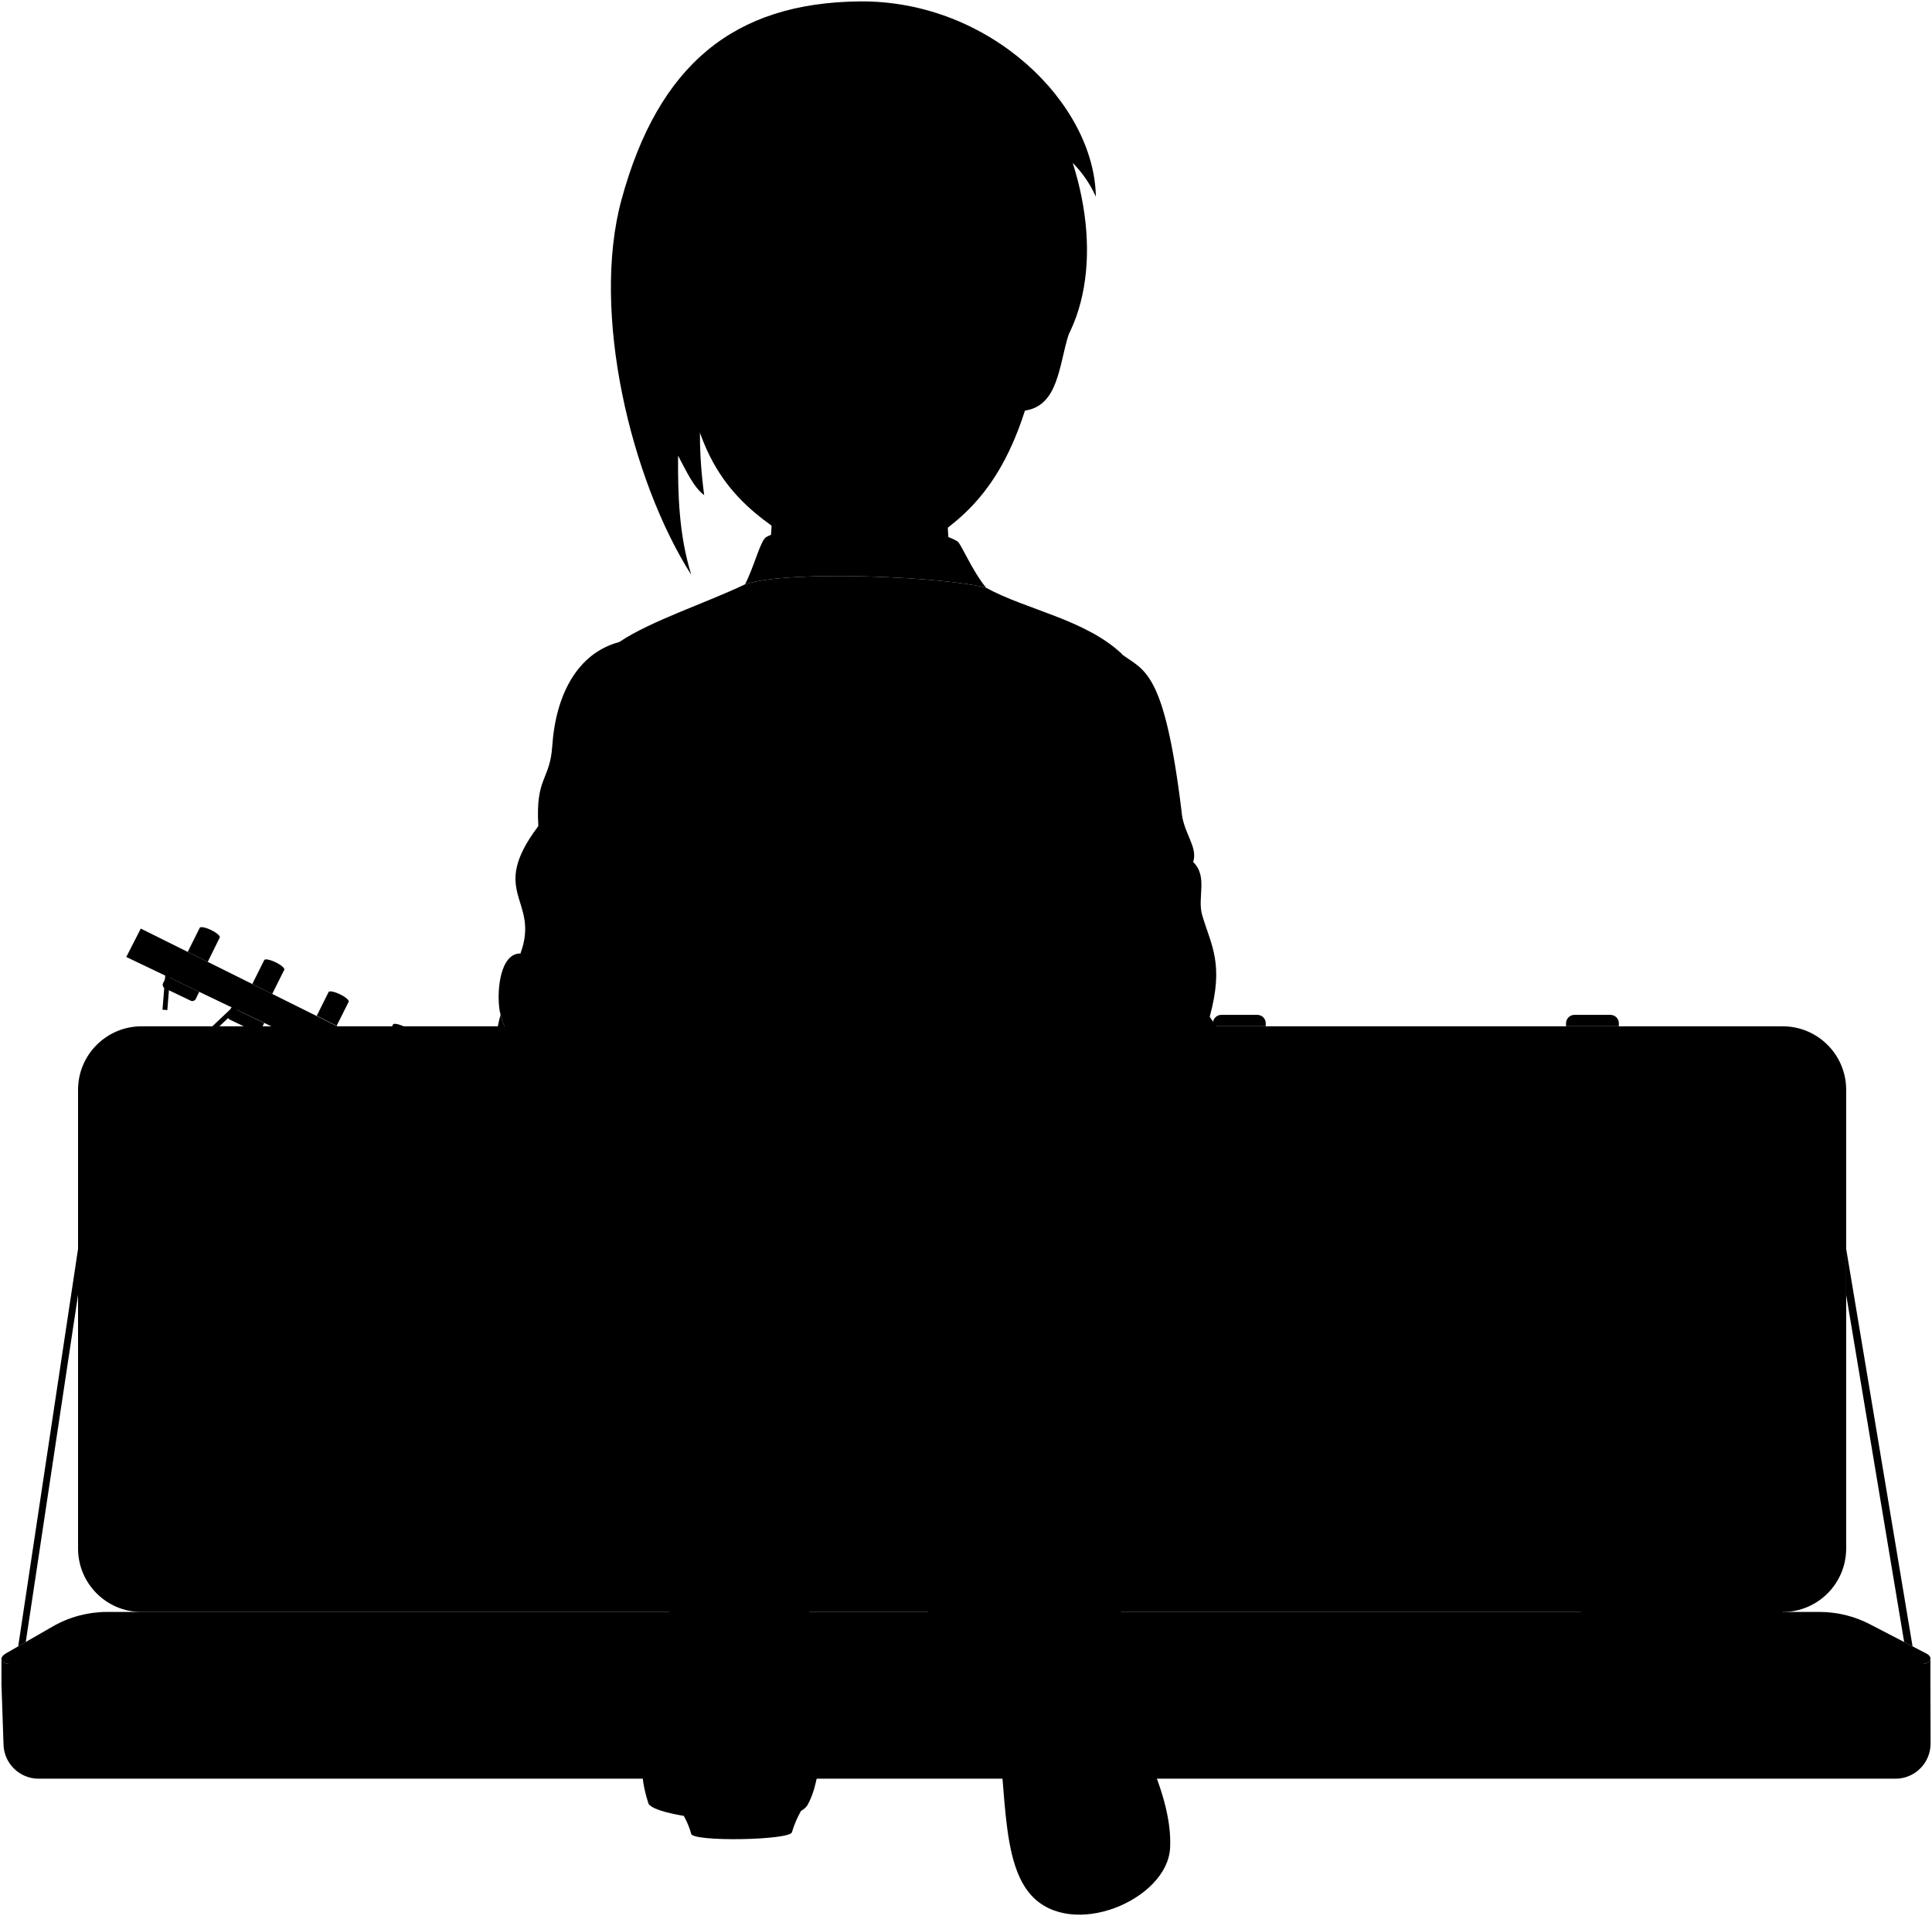
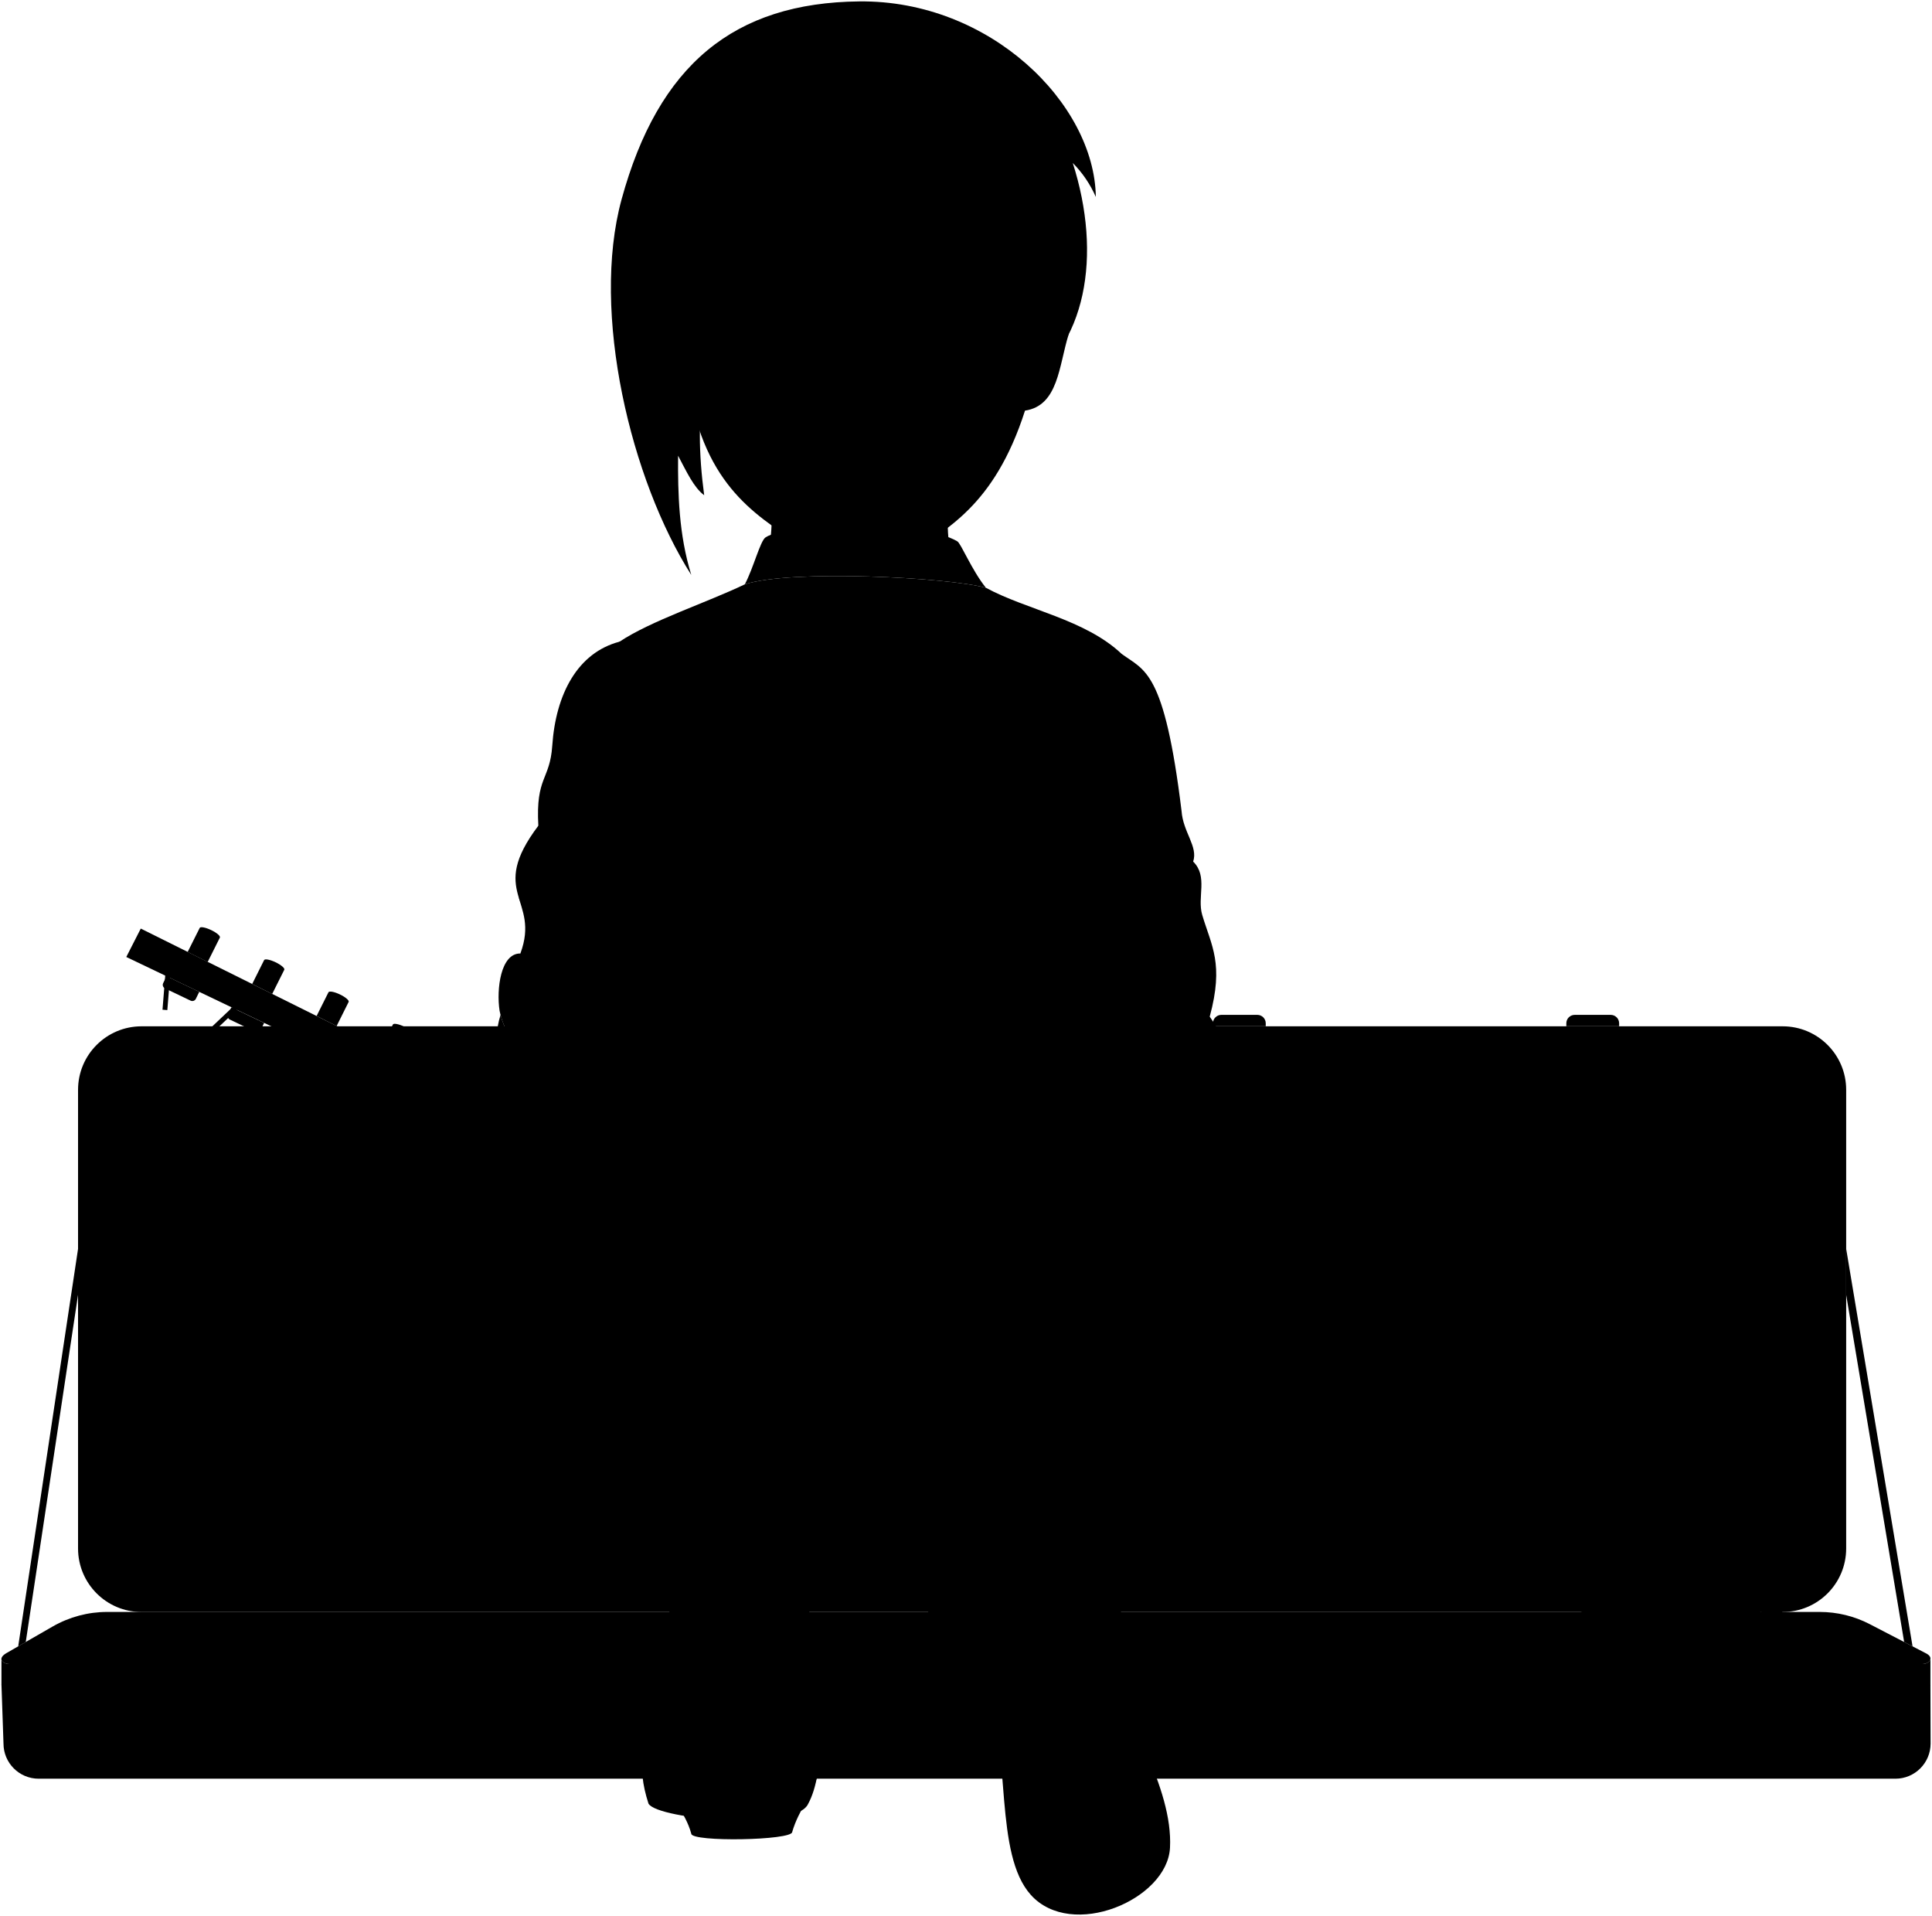
<svg viewBox="0 0 342.84 339.96">
  <g class="bassCase">
-     <path class="caseLight" d="M342.59,309.36a6.24,6.24,0,0,1-6.24,6.24H6.86a6.24,6.24,0,0,1-6.24-6.24L.26,298.9h342.3Z" />
-     <g class="brassDark">
-       <path d="M296.14,302.87a1,1,0,0,1,1-1h4.4a1,1,0,0,1,1,1v7.84c0,1-6.44,1-6.44,0Zm-1.86,8.36c0,2.76,10.16,2.73,10.16,0v-8.71a2.72,2.72,0,0,0-2.72-2.72H297a2.72,2.72,0,0,0-2.72,2.72Z" />
-       <path d="M222.24,302.87a1,1,0,0,1,1-1h4.4a1,1,0,0,1,1,1v7.84c0,1-6.44,1-6.44,0Zm-1.86,8.36c0,2.76,10.16,2.73,10.16,0v-8.71a2.72,2.72,0,0,0-2.72-2.72H223.1a2.72,2.72,0,0,0-2.72,2.72Z" />
-       <path d="M98.41,302.87a1,1,0,0,1,1-1h4.4a1,1,0,0,1,1,1v7.84c0,1-6.44,1-6.44,0Zm-1.86,8.36c0,2.76,10.16,2.73,10.16,0v-8.71A2.72,2.72,0,0,0,104,299.8H99.27a2.72,2.72,0,0,0-2.72,2.72Z" />
-       <path d="M28.57,302.52a2.72,2.72,0,0,1,2.72-2.72H36a2.71,2.71,0,0,1,2.71,2.72v8.71c0,2.73-10.15,2.76-10.15,0Zm1.86,8.19c0,1,6.44,1,6.44,0v-7.84a1,1,0,0,0-1-1h-4.4a1,1,0,0,0-1,1Z" />
-       <rect x="13.85" y="182.1" width="313.76" height="103.92" rx="11.27" />
-       <path d="M.26,294.32c0,.55.71.93,1.39.93H341.19c.65,0,1.33-.42,1.37-.93v4.58c0,.5-.72.92-1.37.92H1.65c-.68,0-1.43-.38-1.39-.92Z" />
+     <path class="caseLight" d="M342.59,309.36c0,3.45-2.8,6.24-6.24,6.24H6.86c-3.45,0-6.24-2.8-6.24-6.24l-.36-10.46H342.56l.03,10.46Z" />
+     <g class="brassMediumDark">
+       <path d="M296.14,302.87c0-.56,.46-1.02,1.02-1.02h4.4c.56,0,1.02,.46,1.02,1.02v7.83c0,1.04-6.44,1.04-6.44,0v-7.83Zm-1.86,8.36c0,2.75,10.15,2.73,10.15,0v-8.72c0-1.5-1.22-2.72-2.72-2.72h-4.72c-1.5,0-2.72,1.22-2.72,2.72v8.72Z" />
+       <path d="M222.24,302.87c0-.56,.46-1.02,1.02-1.02h4.4c.56,0,1.02,.46,1.02,1.02v7.83c0,1.04-6.44,1.04-6.44,0v-7.83Zm-1.86,8.36c0,2.75,10.15,2.73,10.15,0v-8.72c0-1.5-1.22-2.72-2.72-2.72h-4.72c-1.5,0-2.72,1.22-2.72,2.72v8.72Z" />
+       <path d="M98.41,302.87c0-.56,.46-1.02,1.02-1.02h4.4c.56,0,1.02,.46,1.02,1.02v7.83c0,1.04-6.44,1.04-6.44,0v-7.83Zm-1.86,8.36c0,2.75,10.15,2.73,10.15,0v-8.72c0-1.5-1.22-2.72-2.72-2.72h-4.72c-1.5,0-2.72,1.22-2.72,2.72v8.72Z" />
+       <path d="M28.57,302.52c0-1.5,1.22-2.72,2.72-2.72h4.72c1.5,0,2.72,1.22,2.72,2.72v8.72c0,2.73-10.15,2.75-10.15,0v-8.72Zm1.86,8.19c0,1.04,6.44,1.04,6.44,0v-7.83c0-.56-.46-1.02-1.02-1.02h-4.4c-.56,0-1.02,.46-1.02,1.02v7.83Z" />
+       <rect x="13.85" y="182.1" width="313.76" height="103.92" rx="11.27" ry="11.27" />
+       <path d="M.26,294.32c-.03,.55,.71,.93,1.39,.93H341.19c.65,0,1.32-.42,1.37-.93v4.57c-.04,.51-.72,.93-1.37,.93H1.65c-.68,0-1.43-.38-1.39-.93v-4.57Z" />
    </g>
    <g class="brassMedium">
-       <path d="M304.93,305.59c0,2.43-11.13,2.43-11.13,0V295.25h11.13Z" />
-       <path d="M231,305.59c0,2.43-11.14,2.43-11.14,0V295.25H231Z" />
-       <path d="M216.17,300.51c0,2.43-11.13,2.43-11.13,0v-5.26h11.13Z" />
-       <path d="M185.21,294.34c0,2.44-11.13,2.44-11.13,0v-5.25h11.13Z" />
-       <path d="M107.2,305.59c0,2.43-11.14,2.43-11.14,0V295.25H107.2Z" />
-       <path d="M39.21,305.59c0,2.43-11.13,2.43-11.13,0V295.25H39.21Z" />
-       <path d="M341.67,293.3l-9.88-5.12a19.37,19.37,0,0,0-8.9-2.17H19a19.37,19.37,0,0,0-9.63,2.57l-8.24,4.74c-1.74,1-.54,1.93.51,1.93H341.19C342.27,295.25,343.4,294.11,341.67,293.3Z" />
+       <path d="M304.93,305.59c0,2.43-11.13,2.43-11.13,0v-10.34h11.13v10.34Z" />
+       <path d="M231.03,305.59c0,2.43-11.13,2.43-11.13,0v-10.34h11.13v10.34Z" />
+       <path d="M216.17,300.51c0,2.43-11.13,2.43-11.13,0v-5.26h11.13v5.26Z" />
+       <path d="M185.21,294.34c0,2.43-11.13,2.43-11.13,0v-5.26h11.13v5.26Z" />
+       <path d="M107.2,305.59c0,2.43-11.13,2.43-11.13,0v-10.34h11.13v10.34Z" />
+       <path d="M39.21,305.59c0,2.43-11.13,2.43-11.13,0v-10.34h11.13v10.34Z" />
+       <path d="M341.67,293.3l-9.87-5.12c-2.75-1.43-5.8-2.17-8.9-2.17H19.01c-3.38,0-6.7,.89-9.64,2.57l-8.24,4.74c-1.74,1.02-.54,1.93,.51,1.93H341.19c1.08,0,2.21-1.14,.48-1.95Z" />
    </g>
-     <g class="brassLight">
-       <path d="M302.19,303.11c0,.48-5.66.48-5.66,0v-7.86h5.66Z" />
-       <path d="M228.29,303.11c0,.48-5.66.48-5.66,0v-7.86h5.66Z" />
-       <path d="M104.46,303.11c0,.48-5.66.48-5.66,0v-7.86h5.66Z" />
-       <path d="M36.48,303.11c0,.48-5.66.48-5.66,0v-7.86h5.66Z" />
-       <path d="M215.24,180.08h9.36a0,0,0,0,1,0,0v.53a1.49,1.49,0,0,1-1.49,1.49h-6.39a1.49,1.49,0,0,1-1.49-1.49v-.53A0,0,0,0,1,215.24,180.08Z" transform="translate(439.84 362.17) rotate(-180)" />
-       <path d="M278,180.08h9.36a0,0,0,0,1,0,0v.53a1.49,1.49,0,0,1-1.49,1.49h-6.39a1.49,1.49,0,0,1-1.49-1.49v-.53a0,0,0,0,1,0,0Z" transform="translate(565.26 362.17) rotate(-180)" />
+     <g class="brassMediumLight">
+       <path d="M302.19,303.11c0,.48-5.66,.48-5.66,0v-7.86h5.66v7.86Z" />
+       <path d="M228.29,303.11c0,.48-5.66,.48-5.66,0v-7.86h5.66v7.86Z" />
+       <path d="M104.46,303.11c0,.48-5.66,.48-5.66,0v-7.86h5.66v7.86Z" />
+       <path d="M36.48,303.11c0,.48-5.66,.48-5.66,0v-7.86h5.66v7.86Z" />
+       <path d="M215.24,180.08h9.36v.53c0,.82-.67,1.49-1.49,1.49h-6.39c-.82,0-1.49-.67-1.49-1.49v-.53h0Z" transform="translate(439.84 362.17) rotate(-180)" />
+       <path d="M277.95,180.08h9.36v.53c0,.82-.67,1.49-1.49,1.49h-6.39c-.82,0-1.49-.67-1.49-1.49v-.53h0Z" transform="translate(565.26 362.17) rotate(-180)" />
    </g>
    <g class="liningLight">
-       <path d="M322.57,286.77H19.18a15.85,15.85,0,0,0-2.58.21c.83,1.75,1.15,4,1.15,7.51H323.4c0-3.55.4-5.78,1.42-7.55A15.18,15.18,0,0,0,322.57,286.77Z" />
-       <path d="M26.27,183.55H315.19A10.81,10.81,0,0,1,326,194.35v79.71a10.5,10.5,0,0,1-10.5,10.5H26a10.5,10.5,0,0,1-10.5-10.5V194.35A10.81,10.81,0,0,1,26.27,183.55Z" />
+       <path d="M322.57,286.77H19.18c-.86,0-1.72,.07-2.57,.21,.83,1.75,1.15,3.98,1.15,7.51H323.4c0-3.55,.4-5.77,1.42-7.55-.73-.11-1.48-.16-2.24-.16Z" />
+       <path d="M25.96,183.55H315.19c5.96,0,10.81,4.84,10.81,10.81v79.71c0,5.79-4.7,10.5-10.5,10.5H26.27c-5.96,0-10.81-4.84-10.81-10.81v-79.71c0-5.79,4.7-10.5,10.5-10.5Z" />
    </g>
    <g class="liningMedium">
-       <path d="M17.2,286.9a16.2,16.2,0,0,0-6.07,2l-7.5,4.42c-1.45.85-.76,1.15.12,1.15h14c0-3.53-.32-5.76-1.15-7.51Z" />
-       <path d="M338.71,293.32l-8.86-4.73a15.65,15.65,0,0,0-5-1.65c-1,1.77-1.42,4-1.42,7.55h15.69C340,294.49,340.16,294,338.71,293.32Z" />
-       <path d="M201.91,222c6.39,2.23,4.15,8.44-2.32,9L81.93,242.19c-3.44.09-6.69-2.83-8.64-6.86-1.52-3.14-5.72-4.72-9.08-3.79L25.52,242.32a7.29,7.29,0,0,0-5.35,7V264a7.29,7.29,0,0,0,7.29,7.29h42a7.33,7.33,0,0,0,6.61-4.21c1.5-3.2,3.55-5.72,7.16-6.26l128.26-7.76c9.75-.66,10.66,8.55,1.86,9.51-9.35,1-11.3,11.06-6.51,15.11,7.24,6.06,20.35,5.56,32.84.31,11-4.36,21.54-3.84,32.47,1.1,13,6.14,25.49,6,37.8-2.17,8.71-6.7,12.43-16.1,12.62-27.53a131.24,131.24,0,0,0-5.5-41.25c-7.67-23.41-31.37-27.08-55.74-14.86-12.72,7.07-25.9,10.53-37,7.16-13.36-4.4-25.21-5.59-33.55-.19-6.5,4.17-5.55,13.68-.37,17.17C193.84,220,197.41,220.24,201.91,222Z" />
+       <path d="M17.2,286.9c-2.13,.26-4.19,.95-6.07,2.03l-7.5,4.42c-1.45,.85-.76,1.15,.12,1.15h14c0-3.53-.32-5.76-1.15-7.51,.2-.03,.39-.06,.59-.08Z" />
+       <path d="M338.71,293.32l-8.86-4.74c-1.62-.84-3.29-1.4-5.04-1.65-1.02,1.78-1.42,4.01-1.42,7.55h15.69c.9,0,1.08-.49-.37-1.17Z" />
+       <path d="M201.91,222.01c6.39,2.23,4.15,8.44-2.32,8.98l-117.65,11.2c-3.45,.09-6.69-2.83-8.64-6.86-1.52-3.14-5.72-4.72-9.09-3.79l-38.69,10.78c-3.16,.87-5.35,3.75-5.35,7.02v14.68c0,4.02,3.26,7.29,7.29,7.29h42.01c2.83,0,5.4-1.64,6.6-4.21,1.5-3.2,3.55-5.72,7.16-6.26l128.26-7.76c9.76-.65,10.66,8.56,1.86,9.51-9.34,.97-11.3,11.07-6.51,15.11,7.24,6.07,20.35,5.56,32.84,.31,10.96-4.36,21.54-3.84,32.46,1.1,12.98,6.14,25.5,5.96,37.8-2.17,8.71-6.71,12.43-16.11,12.62-27.53,.38-13.75-1.36-27.16-5.5-41.25-7.66-23.4-31.37-27.08-55.74-14.85-12.72,7.07-25.9,10.53-37.04,7.15-13.36-4.39-25.21-5.59-33.55-.18-6.5,4.17-5.54,13.68-.37,17.17,3.46,2.56,7.03,2.79,11.53,4.56Z" />
    </g>
-     <path class="liningDark" d="M206.4,220.48c4.78,3.12,4.1,11.83-4.08,13.37L80.8,245.51c-3.51.26-7.33-3-9.62-7.15a6.32,6.32,0,0,0-7.24-3l-35.89,9.93a5.66,5.66,0,0,0-4.49,5.64v11.16c0,3.52,2.09,6.05,5.61,6l39.07-.24a5.91,5.91,0,0,0,5.23-3.33c1.87-3.44,5.27-6.56,8.26-6.72l131.79-8c10.09-.9,13.79,13.86,1.76,15.94-9.8,1.33-8.44,8-4.74,10.31,7.73,4.85,18.77,2.79,30.54-2.15,10.33-4.11,20.56-3.27,30.85,1.38,12.22,5.78,23.93,7,35.52-.65,8.2-6.32,11.41-15.29,11.59-26a123.3,123.3,0,0,0-5.18-38.86C306.64,187.67,285,185.11,262,196.63c-12,6.65-27.3,10.57-37.79,7.39-12.59-4.14-22.31-5.8-30.29-1.73-6.08,3.35-5.53,9.5-.65,12.79C196.54,217.49,202.78,218,206.4,220.48Z" />
-     <g class="caseStrap">
+     <path class="liningDark" d="M206.4,220.48c4.78,3.13,4.1,11.84-4.08,13.37l-121.52,11.66c-3.51,.26-7.33-3-9.62-7.15-1.42-2.56-4.42-3.81-7.24-3.03l-35.89,9.93c-2.74,.76-4.49,2.8-4.49,5.65v11.16c0,3.52,2.09,6.06,5.61,6.03l39.07-.25c2.31-.01,4.12-1.29,5.23-3.32,1.88-3.44,5.28-6.57,8.26-6.72l131.79-8.01c10.09-.9,13.79,13.86,1.76,15.94-9.8,1.34-8.44,8.03-4.74,10.31,7.73,4.85,18.77,2.79,30.54-2.15,10.33-4.11,20.55-3.27,30.85,1.38,12.23,5.78,23.93,7.01,35.52-.66,8.21-6.32,11.42-15.28,11.59-26.05,.36-12.95-1.28-25.59-5.18-38.86-7.22-22.05-28.88-24.61-51.84-13.09-11.98,6.66-27.3,10.58-37.79,7.39-12.59-4.14-22.31-5.8-30.29-1.73-6.08,3.34-5.53,9.5-.65,12.78,3.26,2.41,9.49,2.9,13.12,5.4Z" />
+     <g class="dullOrangeDarkest">
      <polygon points="327.61 221.59 339.39 292.12 337.9 291.35 327.61 229.74 327.61 221.59" />
      <polygon points="13.85 221.59 3.23 292.12 4.57 291.35 13.85 229.74 13.85 221.59" />
    </g>
-     <path class="handle" d="M177.05,303.8c.88,2.58,3,4.38,7.1,3.84,3.74,1.58,18.52,1.63,22.16,0,4.29.54,6.44-1.43,7.09-3.84a18.83,18.83,0,0,0,.36-6.55,1.33,1.33,0,0,0-1.31-1.1H209a1.34,1.34,0,0,0-1.34,1.37c.07,2.22.12,5.17-1.34,5-3.43-1.45-18.57-1.37-22.1,0-1.61.19-1.58-2.76-1.54-5a1.33,1.33,0,0,0-1.33-1.36H178a1.34,1.34,0,0,0-1.32,1.11A17.22,17.22,0,0,0,177.05,303.8Z" />
+     <path class="oakDarker" d="M177.05,303.8c.88,2.59,2.98,4.39,7.1,3.84,3.74,1.59,18.52,1.64,22.16,0,4.29,.55,6.44-1.43,7.09-3.84,.4-1.42,.69-4.64,.36-6.55-.11-.64-.67-1.1-1.31-1.1h-3.49c-.75,0-1.36,.62-1.33,1.37,.06,2.21,.11,5.17-1.34,4.94-3.43-1.44-18.57-1.37-22.11,0-1.61,.19-1.58-2.76-1.53-4.96,.02-.75-.59-1.36-1.33-1.36h-3.27c-.65,0-1.21,.47-1.32,1.11-.33,1.95-.16,5.27,.33,6.54Z" />
    <g class="caseEdgeLine">
-       <path d="M184.15,301.48a18.27,18.27,0,0,1,0-5.17" />
-       <path d="M206.31,307.64a20.33,20.33,0,0,0,0-5.17" />
+       <path d="M184.15,301.48c-.24-1.72-.23-3.45,.02-5.17" />
+       <path d="M206.31,307.64c.21-1.72,.2-3.45-.03-5.17" />
    </g>
  </g>
  <g class="bass">
    <polygon class="fretboard" points="246.47 258.68 247.24 256.71 89.03 191.2 88.16 193.06 246.47 258.68" />
-     <path class="neck" d="M202.86,246.69,96,201.65c-3.32-1.32-13.91-4.62-20.48-6.45l1.89-4.36,8,2.67a5.16,5.16,0,0,0,3.86,0l115.72,48Z" />
+     <path class="neck" d="M202.86,246.69l-106.83-45.04c-3.32-1.32-13.91-4.62-20.49-6.45l1.9-4.35,8.02,2.67c1.89,.52,2.54,.49,3.86,.02l115.72,47.96-2.17,5.2Z" />
    <g class="pickupSide">
      <polygon points="275.6 271.44 276.91 268.29 284.15 271.32 282.92 274.37 275.6 271.44" />
      <polygon points="268.65 268.08 269.99 264.94 277.2 268.02 275.95 271.06 268.65 268.08" />
    </g>
-     <path class="bodyLight" d="M329.23,294.49c.11-.88,0-1.51-.38-1.68L205,241.49c-1.8-.76-6.6,10.71-4.79,11.47l101.08,41.53Z" />
+     <path class="bodyLight" d="M329.23,294.49c.11-.88,.02-1.5-.37-1.68l-123.81-51.33c-1.8-.75-6.6,10.72-4.79,11.47l101.09,41.53h27.89Z" />
    <g class="bodyDark">
-       <path d="M217.85,260.19a5.33,5.33,0,0,0,2.3.4l11.5-.51a5.72,5.72,0,0,1,2.45.43L276,277.84a5.76,5.76,0,0,1,2.08,1.47l7.13,8a5.46,5.46,0,0,0,2,1.4Z" />
-       <path d="M282.48,273.59a4.94,4.94,0,0,1,1.75,1.22l7.43,8.06a5.49,5.49,0,0,0,2,1.38l20.76,8.51a5.56,5.56,0,0,0,2.45.41l10.09-.6a3.65,3.65,0,0,1,1.91.24Z" />
+       <path d="M217.85,260.19c.73,.3,1.51,.44,2.3,.4l11.51-.51c.84-.04,1.67,.11,2.44,.43l41.94,17.33c.8,.33,1.51,.83,2.08,1.48l7.13,7.98c.55,.61,1.22,1.09,1.98,1.4l-69.39-28.51Z" />
+       <path d="M282.48,273.59c.67,.28,1.27,.7,1.76,1.23l7.42,8.06c.55,.6,1.23,1.07,1.98,1.38l20.77,8.52c.77,.32,1.61,.46,2.44,.41l10.09-.6c.76-.05,1.21-.05,1.92,.25l-46.38-19.22Z" />
    </g>
    <polygon class="headstockDark" points="77.44 190.84 75.55 195.2 22.41 169.8 24.98 164.76 77.44 190.84" />
    <g class="silverDark">
-       <path d="M29.55,173.21l-.61,1.24a.69.69,0,0,0,.33.92l4.56,2.18a.69.69,0,0,0,.92-.32l.6-1.25Z" />
-       <path d="M41.07,178.72,40.46,180a.69.69,0,0,0,.33.92l4.56,2.19a.69.69,0,0,0,.91-.33l.62-1.26Z" />
-       <path d="M52.6,184.23,52,185.5a.69.69,0,0,0,.32.92l4.56,2.18a.7.7,0,0,0,.92-.32L58.4,187Z" />
-       <path d="M64.13,189.74,63.51,191a.69.69,0,0,0,.33.92l4.56,2.18a.69.69,0,0,0,.92-.32l.61-1.27Z" />
+       <path d="M29.55,173.21l-.6,1.24c-.16,.34-.02,.75,.32,.92l4.56,2.18c.34,.16,.75,.02,.92-.32l.61-1.25-5.8-2.77Z" />
+       <path d="M41.07,178.72l-.61,1.26c-.16,.34-.02,.75,.32,.92l4.56,2.18c.34,.16,.75,.02,.92-.32l.61-1.26-5.8-2.77Z" />
+       <path d="M52.6,184.23l-.62,1.27c-.16,.34-.02,.75,.32,.92l4.56,2.18c.34,.16,.75,.02,.92-.32l.62-1.27-5.8-2.77Z" />
+       <path d="M64.13,189.74l-.62,1.27c-.16,.34-.02,.75,.32,.92l4.56,2.18c.34,.16,.75,.02,.92-.32l.62-1.27-5.8-2.77Z" />
    </g>
    <g class="silver">
-       <rect x="29.27" y="168.47" width="0.86" height="10.74" transform="translate(13.97 -1.82) rotate(4.58)" />
-       <rect x="40.78" y="173.99" width="0.86" height="10.74" transform="translate(143.16 26.14) rotate(46.58)" />
-       <rect x="52.31" y="179.51" width="0.86" height="10.74" transform="translate(-74.26 40.54) rotate(-25.42)" />
-       <rect x="63.85" y="185.01" width="0.86" height="10.74" transform="translate(109.21 -5.47) rotate(31.58)" />
-       <path d="M71.18,187.73l2.12-4.24c.13-.26-.57-.85-1.56-1.33s-1.89-.64-2-.38L67.63,186Z" />
-       <path d="M59.74,182l2.14-4.26c.12-.26-.58-.86-1.57-1.33s-1.89-.65-2-.39l-2.11,4.22Z" />
-       <path d="M48.3,176.36l2.15-4.3c.12-.26-.58-.86-1.56-1.33s-1.89-.64-2-.38l-2.12,4.24Z" />
-       <path d="M36.86,170.67,39,166.34c.13-.26-.57-.85-1.56-1.33s-1.89-.64-2-.38l-2.13,4.27Z" />
-       <path d="M315.69,287.35l1.75-4.06c.16-.39-.91-1.2-2.39-1.8s-2.8-.78-3-.39l-1.74,4Z" />
-       <path d="M303.54,282.32l1.81-4.21c.16-.39-.91-1.19-2.39-1.8s-2.8-.78-3-.39l-1.8,4.19Z" />
+       <rect x="29.27" y="168.47" width=".86" height="10.74" transform="translate(13.97 -1.82) rotate(4.58)" />
+       <rect x="40.78" y="173.99" width=".86" height="10.74" transform="translate(143.16 26.14) rotate(46.58)" />
+       <rect x="52.31" y="179.51" width=".86" height="10.74" transform="translate(-74.26 40.54) rotate(-25.42)" />
+       <rect x="63.85" y="185.01" width=".86" height="10.74" transform="translate(109.21 -5.47) rotate(31.58)" />
+       <path d="M71.18,187.73l2.12-4.24c.13-.26-.57-.86-1.56-1.33s-1.89-.64-2.02-.38l-2.09,4.19,3.55,1.77Z" />
+       <path d="M59.74,182.04l2.13-4.27c.13-.26-.57-.86-1.56-1.33-.99-.47-1.89-.64-2.02-.38l-2.11,4.21,3.55,1.77Z" />
+       <path d="M48.3,176.36l2.15-4.3c.13-.26-.57-.86-1.56-1.33-.99-.47-1.89-.64-2.02-.38l-2.12,4.24,3.55,1.77Z" />
+       <path d="M36.86,170.67l2.16-4.32c.13-.26-.57-.86-1.56-1.33-.99-.47-1.89-.64-2.02-.38l-2.14,4.27,3.55,1.77Z" />
+       <path d="M315.69,287.35l1.75-4.07c.16-.39-.91-1.2-2.38-1.8-1.48-.6-2.8-.78-2.96-.39l-1.74,4.04,5.34,2.21Z" />
+       <path d="M303.54,282.32l1.81-4.21c.16-.39-.91-1.2-2.38-1.8-1.48-.6-2.8-.78-2.96-.39l-1.8,4.18,5.34,2.21Z" />
    </g>
  </g>
-   <path class="anaJeans" d="M196.76,215c6.7,19.55,5.39,47.8,1.42,76.78H166.74c-4.05-12.18-7.48-17.42-9.43-26.92-8.48-1.64-29,6.51-45.76-13-9.71-11.3-7.75-43.68,1.06-46.61Z" />
+   <path class="anaJeans" d="M196.76,214.95c6.69,19.56,5.38,47.8,1.42,76.78h-31.44c-4.05-12.18-7.48-17.41-9.43-26.92-8.48-1.64-29,6.52-45.76-12.99-9.71-11.3-7.75-43.68,1.06-46.61l84.16,9.74Z" />
  <g class="beltTan">
-     <path d="M196.47,220.32c-6.78,8.74-23.47,13.73-40.77,14.32,0,2.19,0,5.24,0,7.36,17.29-.59,34.14-5.44,42-14.29C198.4,226.89,197.11,219.67,196.47,220.32Z" />
-     <path d="M109.18,219.54c-.75-.36-2.24,6.57-1.57,7.49,7.72,10,25.83,15,44.18,15,0-2.11,0-5.14.05-7.38C134,234.61,116.7,229.81,109.18,219.54Z" />
+     <path d="M196.47,220.32c-6.78,8.74-23.47,13.73-40.76,14.31,0,2.2,.01,5.24,.02,7.37,17.29-.59,34.14-5.44,42.04-14.29,.64-.82-.65-8.04-1.3-7.39Z" />
+     <path d="M109.18,219.54c-.75-.36-2.24,6.56-1.58,7.49,7.73,9.97,25.84,14.98,44.18,15.04,.02-2.1,.03-5.14,.05-7.37-17.84-.08-35.14-4.88-42.65-15.15Z" />
  </g>
  <g class="anaBootLeg">
-     <path d="M179.44,312.74c-14.11-3.79-20.29-37.31-2.22-41.86,17.7-4.46,25.14,16.78,20.53,36.61Z" />
-     <path d="M144,265.1c-8.69.31-19.44-.66-29.28-9.94,2.06,16.23,5.27,30.77,4.15,44.75,5.3,3.24,21.74,2.26,25.52-.92A217.56,217.56,0,0,1,144,265.1Z" />
+     <path d="M179.44,312.74c-14.11-3.79-20.29-37.32-2.22-41.86,17.7-4.45,25.14,16.78,20.52,36.62l-18.31,5.25Z" />
+     <path d="M144.01,265.1c-8.69,.3-19.44-.66-29.28-9.94,2.06,16.23,5.27,30.77,4.15,44.75,5.29,3.24,21.73,2.27,25.52-.92-1.06-10.36-1.07-21.78-.39-33.89Z" />
  </g>
  <g class="anaBoot">
-     <path d="M132.34,292.59c-3.34,5.14-9.75,7.55-13.46,7.32q-.21,2.7-.65,5.38c-4.26,3.39-5.4,7.79-3.15,14.75,1.67,2.85,26.2,4.91,28.34,0,3-5.54,2.45-17.66,1-21.06C144.36,298.91,136.49,299.08,132.34,292.59Z" />
-     <path d="M177,272.16c5.58,1.63,12.86,0,17.38,9.35,3,6.25,3.67,15.64,3.38,26l-18.31,5.25c-4.72-8.24-8.1-16.29-9.45-23.79C168.31,279.61,174.66,275.43,177,272.16Z" />
+     <path d="M132.34,292.59c-3.33,5.14-9.75,7.55-13.45,7.31-.14,1.8-.36,3.59-.66,5.38-4.26,3.39-5.4,7.79-3.15,14.75,1.67,2.85,26.2,4.91,28.34,.01,3.03-5.54,2.45-17.66,.98-21.06-.04-.08-7.92,.09-12.07-6.4Z" />
+     <path d="M176.99,272.16c5.58,1.63,12.86,0,17.38,9.35,3.02,6.24,3.68,15.64,3.38,25.98l-18.31,5.25c-4.72-8.24-8.1-16.29-9.45-23.79-1.68-9.34,4.66-13.53,7-16.79Z" />
  </g>
  <g class="soleTan">
-     <path d="M145,315.09c-2.26,3.76-23.74,4.37-27,0,.91,4.32,3.57,6.27,4.64,10.25,0,1.51,17.91,1.2,17.91-.3C141.72,321.07,144.33,318.28,145,315.09Z" />
-     <path d="M174.71,298.43c-4.91-9.54-5.24-20.56,2.86-23.46,8.47-3,15.29,4.86,17.07,16.9Z" />
+     <path d="M145.02,315.09c-2.26,3.76-23.74,4.37-26.99,.02,.91,4.32,3.57,6.27,4.64,10.25,0,1.51,17.91,1.2,17.91-.31,1.14-3.98,3.75-6.78,4.44-9.96Z" />
+     <path d="M174.71,298.43c-4.91-9.54-5.24-20.56,2.86-23.46,8.47-3.03,15.28,4.86,17.07,16.9l-19.93,6.56Z" />
  </g>
  <g class="soleTanDark">
-     <path d="M175.9,298c-3.37-9.37-1.24-13.75,3-15.26s10.65-1.75,12.91,10Z" />
-     <path d="M194.64,291.87c5.18,12.65,13.53,25.34,13,36-.47,9.22-17.45,16.43-24.69,8.36-6.53-7.27-3.5-24.89-7.84-37.9Z" />
+     <path d="M175.9,298.04c-3.37-9.36-1.24-13.75,2.96-15.26,4.34-1.56,10.66-1.75,12.91,10.04l-15.87,5.22Z" />
+     <path d="M194.64,291.87c5.18,12.65,13.53,25.34,12.98,35.98-.48,9.22-17.45,16.43-24.7,8.36-6.52-7.27-3.5-24.89-7.84-37.9l19.55-6.43Z" />
  </g>
  <g class="skinAshkenazi">
-     <path d="M189.63,59.34c-1.74,5.56-1.81,12.62-7.75,13.52C176.37,90.1,167.58,93.75,162,98.12c-4,3.17-14.09,2.88-18,0-6.94-5.11-16.88-9.17-20.89-25C118.16,49,184.63,35.21,189.63,59.34Z" />
-     <path d="M169.37,81.68c-1.16,4.5-1.66,12.63-.65,16.26H136.45c.78-4.63.78-12.45-.39-16.12" />
-     <path d="M255.7,246.22c-4.8-4.94-4-8.67-11.15-15.28-7.46-5.35-17.09-29.87-23.11-33.77L200.84,207c7.22,12.3,23.07,18.93,33,29.25-6.68,4.29-4.87,8.84-10.13,8.7-.94,0-1.15.75-.8,1.65l6,2.49c3.87-.27,3-5.09,10.78-4.91,2,3.14,7.65,6.72,11.68,7.56,2,2.78,2,6.77,3.93,10.55l9,3.72c1.4.19,3.06-.51,2.53-1.65-1.9-3.52-1.75-6.92-3.64-10.34C261.4,250.86,259,249.11,255.7,246.22Z" />
-     <path d="M104.17,197.79c2.08-2.92,5.16-5.84,6.94-8.81-6.88,5.06-19.7,1.22-22.28-8.93a17.89,17.89,0,0,0-.53,7.86c-2.9-2.12-6.88.72-4.93,5.51.81,2-1.81,10.33,2.68,11,2.78-.09,2,4.7,6.2,3.75,2.55-.58,2.9,1.68,5.41.78,1.69-.72,2.54,0,3.73-.78C105,206,108.42,200.39,104.17,197.79Z" />
+     <path d="M189.63,59.34c-1.74,5.56-1.8,12.63-7.74,13.52-5.52,17.24-14.31,20.9-19.84,25.26-4.01,3.16-14.09,2.88-17.99,0-6.93-5.11-16.88-9.17-20.89-25.01-4.99-24.13,61.48-37.9,66.47-13.77Z" />
+     <path d="M169.37,81.68c-1.17,4.5-1.67,12.63-.65,16.26h-32.28c.78-4.63,.78-12.46-.38-16.12" />
+     <path d="M255.7,246.22c-4.79-4.94-4.03-8.67-11.15-15.28-7.46-5.35-17.09-29.87-23.11-33.77l-20.6,9.86c7.22,12.3,23.07,18.93,32.99,29.25-6.68,4.29-4.87,8.84-10.13,8.7-.94-.03-1.15,.75-.81,1.65l6.01,2.49c3.87-.27,3.01-5.09,10.78-4.91,2.01,3.15,7.65,6.73,11.68,7.56,1.98,2.78,2.05,6.77,3.93,10.55l8.97,3.72c1.41,.19,3.06-.51,2.53-1.65-1.9-3.52-1.75-6.92-3.63-10.34-1.76-3.19-4.12-4.94-7.47-7.83Z" />
+     <path d="M104.17,197.79c2.08-2.91,5.16-5.84,6.94-8.8-6.88,5.05-19.7,1.22-22.28-8.93-.9,2.82-.83,5.48-.52,7.86-2.91-2.12-6.88,.72-4.94,5.51,.81,2.03-1.81,10.34,2.68,11.04,2.78-.1,2.02,4.7,6.21,3.75,2.54-.58,2.89,1.67,5.41,.78,1.68-.72,2.54-.03,3.73-.78,3.56-2.26,7.03-7.81,2.78-10.42Z" />
  </g>
-   <path class="hairDarkBrown" d="M190.35,28.9a20,20,0,0,1,4.11,6C194.22,18.38,175.68,0,152.48.25c-22.22.24-35.65,11.23-42.18,35.13C104.8,55.5,112,85.23,122.67,102c-2.22-7.16-2.39-14.47-2.34-21.15,1.49,2.79,2.77,5.63,4.63,7-1-7.44-1-14.17,0-19.57a20.42,20.42,0,0,0,4.11,8.09,25.06,25.06,0,0,1-.36-7c7.73,4.84,20.55,3.39,23.33,8.46,6.16-5.68,21.63.12,30.81-16.19a9.7,9.7,0,0,1-2,7.37C192.89,61.65,195.58,45.21,190.35,28.9Z" />
-   <path class="hairOverlapLine" d="M128.71,69.38a35.08,35.08,0,0,1,.82-7.51" />
+   <path class="hairDarkBrown" d="M190.35,28.9c1.77,1.79,3.12,3.81,4.11,6.04C194.22,18.38,175.68,0,152.48,.25c-22.22,.23-35.64,11.23-42.18,35.13-5.5,20.12,1.68,49.85,12.37,66.63-2.22-7.16-2.39-14.47-2.34-21.15,1.49,2.79,2.77,5.63,4.63,7.01-1-7.44-1.05-14.17,0-19.58,.88,3.08,2.09,5.78,4.11,8.1-.47-2.24-.54-4.6-.36-7.01,7.73,4.83,20.55,3.38,23.33,8.46,6.16-5.68,21.63,.12,30.82-16.19,.36,3.02-.48,5.2-2.05,7.37,12.09-7.37,14.78-23.81,9.55-40.12Z" />
+   <path class="hairOverlapLine" d="M128.71,69.38c-.02-2.45,.28-4.96,.82-7.51" />
  <g class="skinOverlapLine">
-     <path d="M89.06,195.56c.45-1.88-.36-4.52-.76-7.65" />
-     <path d="M102.68,200.28a14.89,14.89,0,0,1,1.49-2.49" />
-     <path d="M237.91,240.88a11.36,11.36,0,0,0,1.77,3.33" />
+     <path d="M89.06,195.56c.45-1.87-.35-4.52-.75-7.64" />
+     <path d="M102.68,200.28c.38-.83,.89-1.66,1.49-2.5" />
+     <path d="M237.91,240.88c.5,1.18,.8,2.14,1.78,3.33" />
    <path d="M251.36,251.77c7.6,3.59,5.92,10.39,7.82,12.16" />
-     <path d="M255.7,246.22c2.11,3.45,4.06,4.72,5.59,7.92,1.41,2.94,1.11,7.26,2.64,9.79.34.49-.45,1.57-1.51,1.34" />
-     <path d="M181.88,72.86a18.74,18.74,0,0,0,.45-4.86" />
+     <path d="M255.7,246.22c2.12,3.45,4.06,4.72,5.6,7.92,1.41,2.94,1.11,7.26,2.64,9.79,.34,.49-.45,1.57-1.51,1.34" />
+     <path d="M181.88,72.86c.33-1.39,.5-2.98,.44-4.85" />
  </g>
-   <path class="anaShirt" d="M113.82,192.59c-1.47,1.8-.3,5.19-.57,7.49s-2.09,2.37-.64,5.13a30.92,30.92,0,0,1-2.34,9.17c.43,19.4,73.43,26.28,86.49.57,0-6.53-1.49-6-2.85-9.19-.8-1.87.76-2.8-.8-7.71,1.27,2.43,4.37,5.65,7.73,9l20.6-9.86c-1.73-6.63-3.79-12.61-6.77-16.78,2.55-9.41.31-12.52-1.33-18-.94-3.17,1.07-6.84-1.61-9.47.9-2.67-1.8-5.22-2.06-9-3.06-25.05-6.57-24.87-10.6-27.85l-89.15-2.18c-7.41,1.95-11.3,9.28-11.92,18.47-.42,6.16-3,5.45-2.47,14.19-9.06,12,.41,12.95-3.19,22.65-9,12,5.12,27.13,20.25,18.48A4.63,4.63,0,0,0,113.82,192.59Z" />
+   <path class="anaShirt" d="M113.82,192.59c-1.47,1.8-.3,5.19-.57,7.49s-2.09,2.37-.64,5.13c-.51,3.69-1.21,6.94-2.34,9.17,.43,19.4,73.44,26.28,86.5,.57-.01-6.53-1.5-6.01-2.86-9.19-.8-1.87,.76-2.8-.8-7.71,1.28,2.43,4.37,5.65,7.73,8.98l20.6-9.86c-1.73-6.63-3.79-12.61-6.77-16.78,2.55-9.42,.31-12.53-1.33-18.04-.94-3.17,1.07-6.84-1.61-9.48,.9-2.67-1.8-5.21-2.06-8.98-3.06-25.05-6.57-24.87-10.6-27.85l-89.15-2.18c-7.41,1.95-11.3,9.27-11.92,18.46-.42,6.16-2.96,5.45-2.47,14.19-9.05,11.97,.41,12.95-3.18,22.65-9.01,12.04,5.11,27.14,20.24,18.48-.54,2.06-.11,3.69,1.23,4.93Z" />
  <g class="anaShirtOrnament">
-     <path d="M175,104.3c-6.64-1.87-34.71-3.29-42.79-.62-6.8,3.26-16.69,6.47-22.25,10.19-.83.06.58,13.68,1.41,13.62,14.7,1.87,14.55,5.49,21.12,8.68,6.88,3.34,15.88-1.56,19.57,9.08,2.69-10.64,14.88-5.43,20.7-8.26,7.74-3.78,11.62-8.16,24.24-7.6,1-1.84.85-9.87,2.11-13.34C192.56,109.88,182.21,108.24,175,104.3Z" />
+     <path d="M174.96,104.3c-6.64-1.87-34.71-3.29-42.79-.62-6.8,3.26-16.69,6.47-22.25,10.19-.83,.06,.58,13.67,1.41,13.61,14.69,1.87,14.55,5.49,21.12,8.68,6.88,3.34,15.88-1.56,19.56,9.07,2.69-10.63,14.89-5.42,20.7-8.26,7.74-3.78,11.62-8.16,24.24-7.59,.99-1.84,.85-9.87,2.11-13.34-6.51-6.17-16.86-7.81-24.11-11.75Z" />
  </g>
  <g class="anaShirtInner">
-     <path d="M209.94,201.77c.41-4.67-.2-13.25.58-13.22.66-1,5.61-2.18,8.06-4.41,1.07-.34,2,7.16,4.59,12.59.79,1.23-3.43,6.66-12,9.6,2.78,2.67-5.67,2.79-10.33,2.3-1.52-.38-4.37-4.28-6.22-6.74-.72-.78,7.17-7.44,8.15-7.19C203.91,194.2,207,199.59,209.94,201.77Z" />
-     <path d="M113.59,181.5a10.67,10.67,0,0,1-1,6.16c-6.47,7.08-21.63,3.16-23.93-8.34-.58-3.76.18-10.19,3.68-10.14-1.66,4.08-1.52,8.93,3.53,12.19,1.22.79,1.43,5.07,4,7.66,2.86-1.3,4-4,5.32-5.12C106.31,183.09,110.13,184.73,113.59,181.5Z" />
+     <path d="M209.94,201.77c.41-4.67-.2-13.26,.57-13.22,.67-1.05,5.61-2.19,8.06-4.41,1.07-.34,1.96,7.16,4.59,12.59,.79,1.23-3.42,6.66-12.03,9.6,2.78,2.67-5.68,2.79-10.33,2.3-1.52-.38-4.38-4.28-6.22-6.73-.72-.78,7.18-7.44,8.16-7.2,1.16-.5,4.25,4.89,7.2,7.08Z" />
+     <path d="M113.59,181.5c.19,2.58-.12,4.66-1.01,6.16-6.47,7.08-21.63,3.16-23.93-8.34-.58-3.76,.18-10.19,3.69-10.14-1.66,4.09-1.53,8.93,3.52,12.19,1.22,.79,1.43,5.07,3.96,7.66,2.87-1.3,3.96-4.03,5.32-5.12,1.16-.82,4.98,.82,8.44-2.41Z" />
  </g>
  <g class="anaShirtCollar">
-     <path d="M175,104.3c-6.64-1.87-34.71-3.29-42.79-.62,1.56-3,2.73-7.71,3.69-8.34,4.11-2.69,27.92-3,34,.71C170.55,96.46,172.43,101.16,175,104.3Z" />
+     <path d="M174.96,104.3c-6.64-1.87-34.71-3.29-42.79-.62,1.56-2.95,2.73-7.72,3.69-8.34,4.11-2.69,27.93-2.98,34.02,.71,.67,.4,2.55,5.1,5.08,8.25Z" />
  </g>
  <g class="clothesDisplayLine">
-     <path d="M154.16,264.57a74.86,74.86,0,0,1-.88-13.47" />
+     <path d="M154.16,264.57c-.54-2.31-1-9.11-.88-13.47" />
  </g>
  <g class="clothesOverlapLine">
-     <path d="M197.08,140.85c.29,25.05-6.75,43.48-4,57.2-.41,4.07-1.24,8.64-5.43,11.28" />
-     <path d="M111,141c-.28,5.77.67,7.19.56,12-.42,18.72,1.55,23.08,2.08,28.55" />
-     <path d="M202.74,194.7c-2.83,1.58,3,7.66,8.4,11.63" />
-     <path d="M209.94,201.77s-.19,2.3-.27,3.44" />
-     <path d="M157.31,264.81c9.91.31,32.12,5.8,40.11-24.4" />
-     <path d="M110.27,214.38c-2.75,3.11-5.15,10.75-4.79,20.42" />
-     <path d="M118.23,305.29c-.68,3.13-.94,7-.2,9.67" />
+     <path d="M197.08,140.85c.28,25.05-6.76,43.49-3.98,57.2-.41,4.07-1.23,8.64-5.43,11.28" />
+     <path d="M110.95,140.99c-.28,5.77,.67,7.19,.56,11.96-.42,18.72,1.55,23.08,2.08,28.55" />
+     <path d="M202.74,194.7c-2.83,1.59,2.98,7.67,8.4,11.64" />
+     <path d="M209.94,201.77s-.19,2.29-.27,3.43" />
+     <path d="M157.31,264.81c9.91,.31,32.11,5.8,40.11-24.4" />
+     <path d="M110.27,214.38c-2.75,3.11-5.15,10.75-4.78,20.42" />
+     <path d="M118.23,305.29c-.67,3.13-.94,7.04-.2,9.67" />
  </g>
  <g class="clothesFoldLine">
-     <path d="M193.91,205.76c1.09,3.11.88,6.61-2.35,11" />
-     <path d="M189.23,204.05c-1.08,2.45-3.25,4.5-7.14,5.9" />
-     <path d="M181.25,227.25a10.23,10.23,0,0,0,1.19-4.62" />
+     <path d="M193.91,205.76c1.1,3.1,.88,6.61-2.35,11.02" />
+     <path d="M189.23,204.05c-1.09,2.45-3.25,4.5-7.14,5.9" />
+     <path d="M181.25,227.25c.66-1,1.04-2.59,1.2-4.62" />
    <line x1="176.36" y1="228.86" x2="176.82" y2="225.78" />
-     <path d="M160.16,231.49c2.53-3.18,2.17-8.86,3.93-4.84" />
-     <path d="M157.31,231.63a8.47,8.47,0,0,0,.66-3.23" />
-     <path d="M134.36,229.86a5.37,5.37,0,0,1-.86-3.21" />
-     <path d="M130.44,229c-1.75-7.75-6-10.46-3.94-4" />
-     <path d="M116.73,223.48a8.91,8.91,0,0,1-1.33-6.7" />
-     <path d="M112.61,205.21A19,19,0,0,0,119,210" />
-     <path d="M116.36,204.62c1.51,1.91,4.1,3.23,7.35,4.2" />
-     <path d="M113.82,192.59c1.76,1.46,4.19,2.07,5.25,3.55" />
-     <path d="M94.77,174.9a10.24,10.24,0,0,1,1.1,6.47" />
-     <path d="M112.77,176.13c-4.38,1.9-8.9.32-9.61,2.45" />
-     <path d="M111.49,161.24c-1,3.44-2.85,6.2-2.82,9.64" />
-     <path d="M111.08,146.5c-2.67-4.81-6.82-6.42-7.92-10.58" />
-     <path d="M192.48,189.32c1.42-.57-.25,3.42,4.12,5.05" />
-     <path d="M192.78,184.52c1,.61,1.31,1.71,2.34,2.18" />
-     <path d="M214.67,180.39a21.38,21.38,0,0,1-1.89,4.74" />
-     <path d="M212.16,177.7a25.84,25.84,0,0,1-6.11,12.76" />
-     <path d="M203.16,143.7c2.8,4.19,6.94,9.11,6.91,6.12" />
-     <path d="M206.05,153.49c2.79,2.88,6,3.93,5.68-.61" />
-     <path d="M199.14,140.46c3.85-8-1.4-8-2.06.39" />
-     <path d="M104.83,135.92c.17-7.34,2.36,2.45,6.12,5.07-.72-2.22,0-4.63-.87-5.42" />
-     <path d="M95.53,146.53c-2.68,10.89,2.13,18.41,11,15" />
-     <path d="M95.21,165.73c.6-2.58-1.92-2.89-3.22-6.65" />
-     <path d="M105.15,183.91c-1.44-.66-2.85.33-4.26,2.36" />
-     <path d="M196.35,251.55c-1.67,3.54-6,8-9.57,7.79" />
+     <path d="M160.16,231.49c2.53-3.17,2.16-8.85,3.93-4.84" />
+     <path d="M157.31,231.63c.37-.84,.62-1.87,.66-3.23" />
+     <path d="M134.36,229.86c-.64-1.02-.92-2.09-.86-3.21" />
+     <path d="M130.44,228.98c-1.76-7.75-5.95-10.46-3.94-4.04" />
+     <path d="M116.73,223.48c-1.32-2.04-1.76-4.27-1.32-6.7" />
+     <path d="M112.61,205.21c1.53,1.88,3.71,3.43,6.38,4.75" />
+     <path d="M116.36,204.62c1.5,1.91,4.1,3.23,7.34,4.2" />
+     <path d="M113.82,192.59c1.76,1.46,4.19,2.08,5.25,3.56" />
+     <path d="M94.77,174.9c1.1,2.16,1.46,4.31,1.1,6.47" />
+     <path d="M112.77,176.13c-4.39,1.9-8.91,.32-9.61,2.45" />
+     <path d="M111.49,161.24c-.98,3.43-2.85,6.2-2.81,9.64" />
+     <path d="M111.08,146.5c-2.67-4.81-6.81-6.42-7.91-10.58" />
+     <path d="M192.48,189.32c1.42-.57-.24,3.41,4.13,5.04" />
+     <path d="M192.78,184.52c1.03,.61,1.31,1.71,2.34,2.18" />
+     <path d="M214.67,180.39c-.41,1.58-1.02,3.08-1.9,4.74" />
+     <path d="M212.16,177.7c-.62,3.84-2.15,7.95-6.12,12.76" />
+     <path d="M203.16,143.7c2.8,4.2,6.94,9.11,6.91,6.12" />
+     <path d="M206.05,153.49c2.8,2.88,6.03,3.93,5.68-.61" />
+     <path d="M199.14,140.46c3.85-8.04-1.4-7.95-2.06,.38" />
+     <path d="M104.83,135.92c.17-7.34,2.36,2.45,6.13,5.07-.72-2.22,0-4.63-.87-5.42" />
+     <path d="M95.53,146.53c-2.68,10.9,2.13,18.41,10.96,15.01" />
+     <path d="M95.21,165.73c.6-2.57-1.92-2.88-3.22-6.65" />
+     <path d="M105.15,183.91c-1.44-.66-2.86,.32-4.26,2.36" />
+     <path d="M196.35,251.55c-1.67,3.54-5.97,7.96-9.57,7.79" />
  </g>
</svg>
